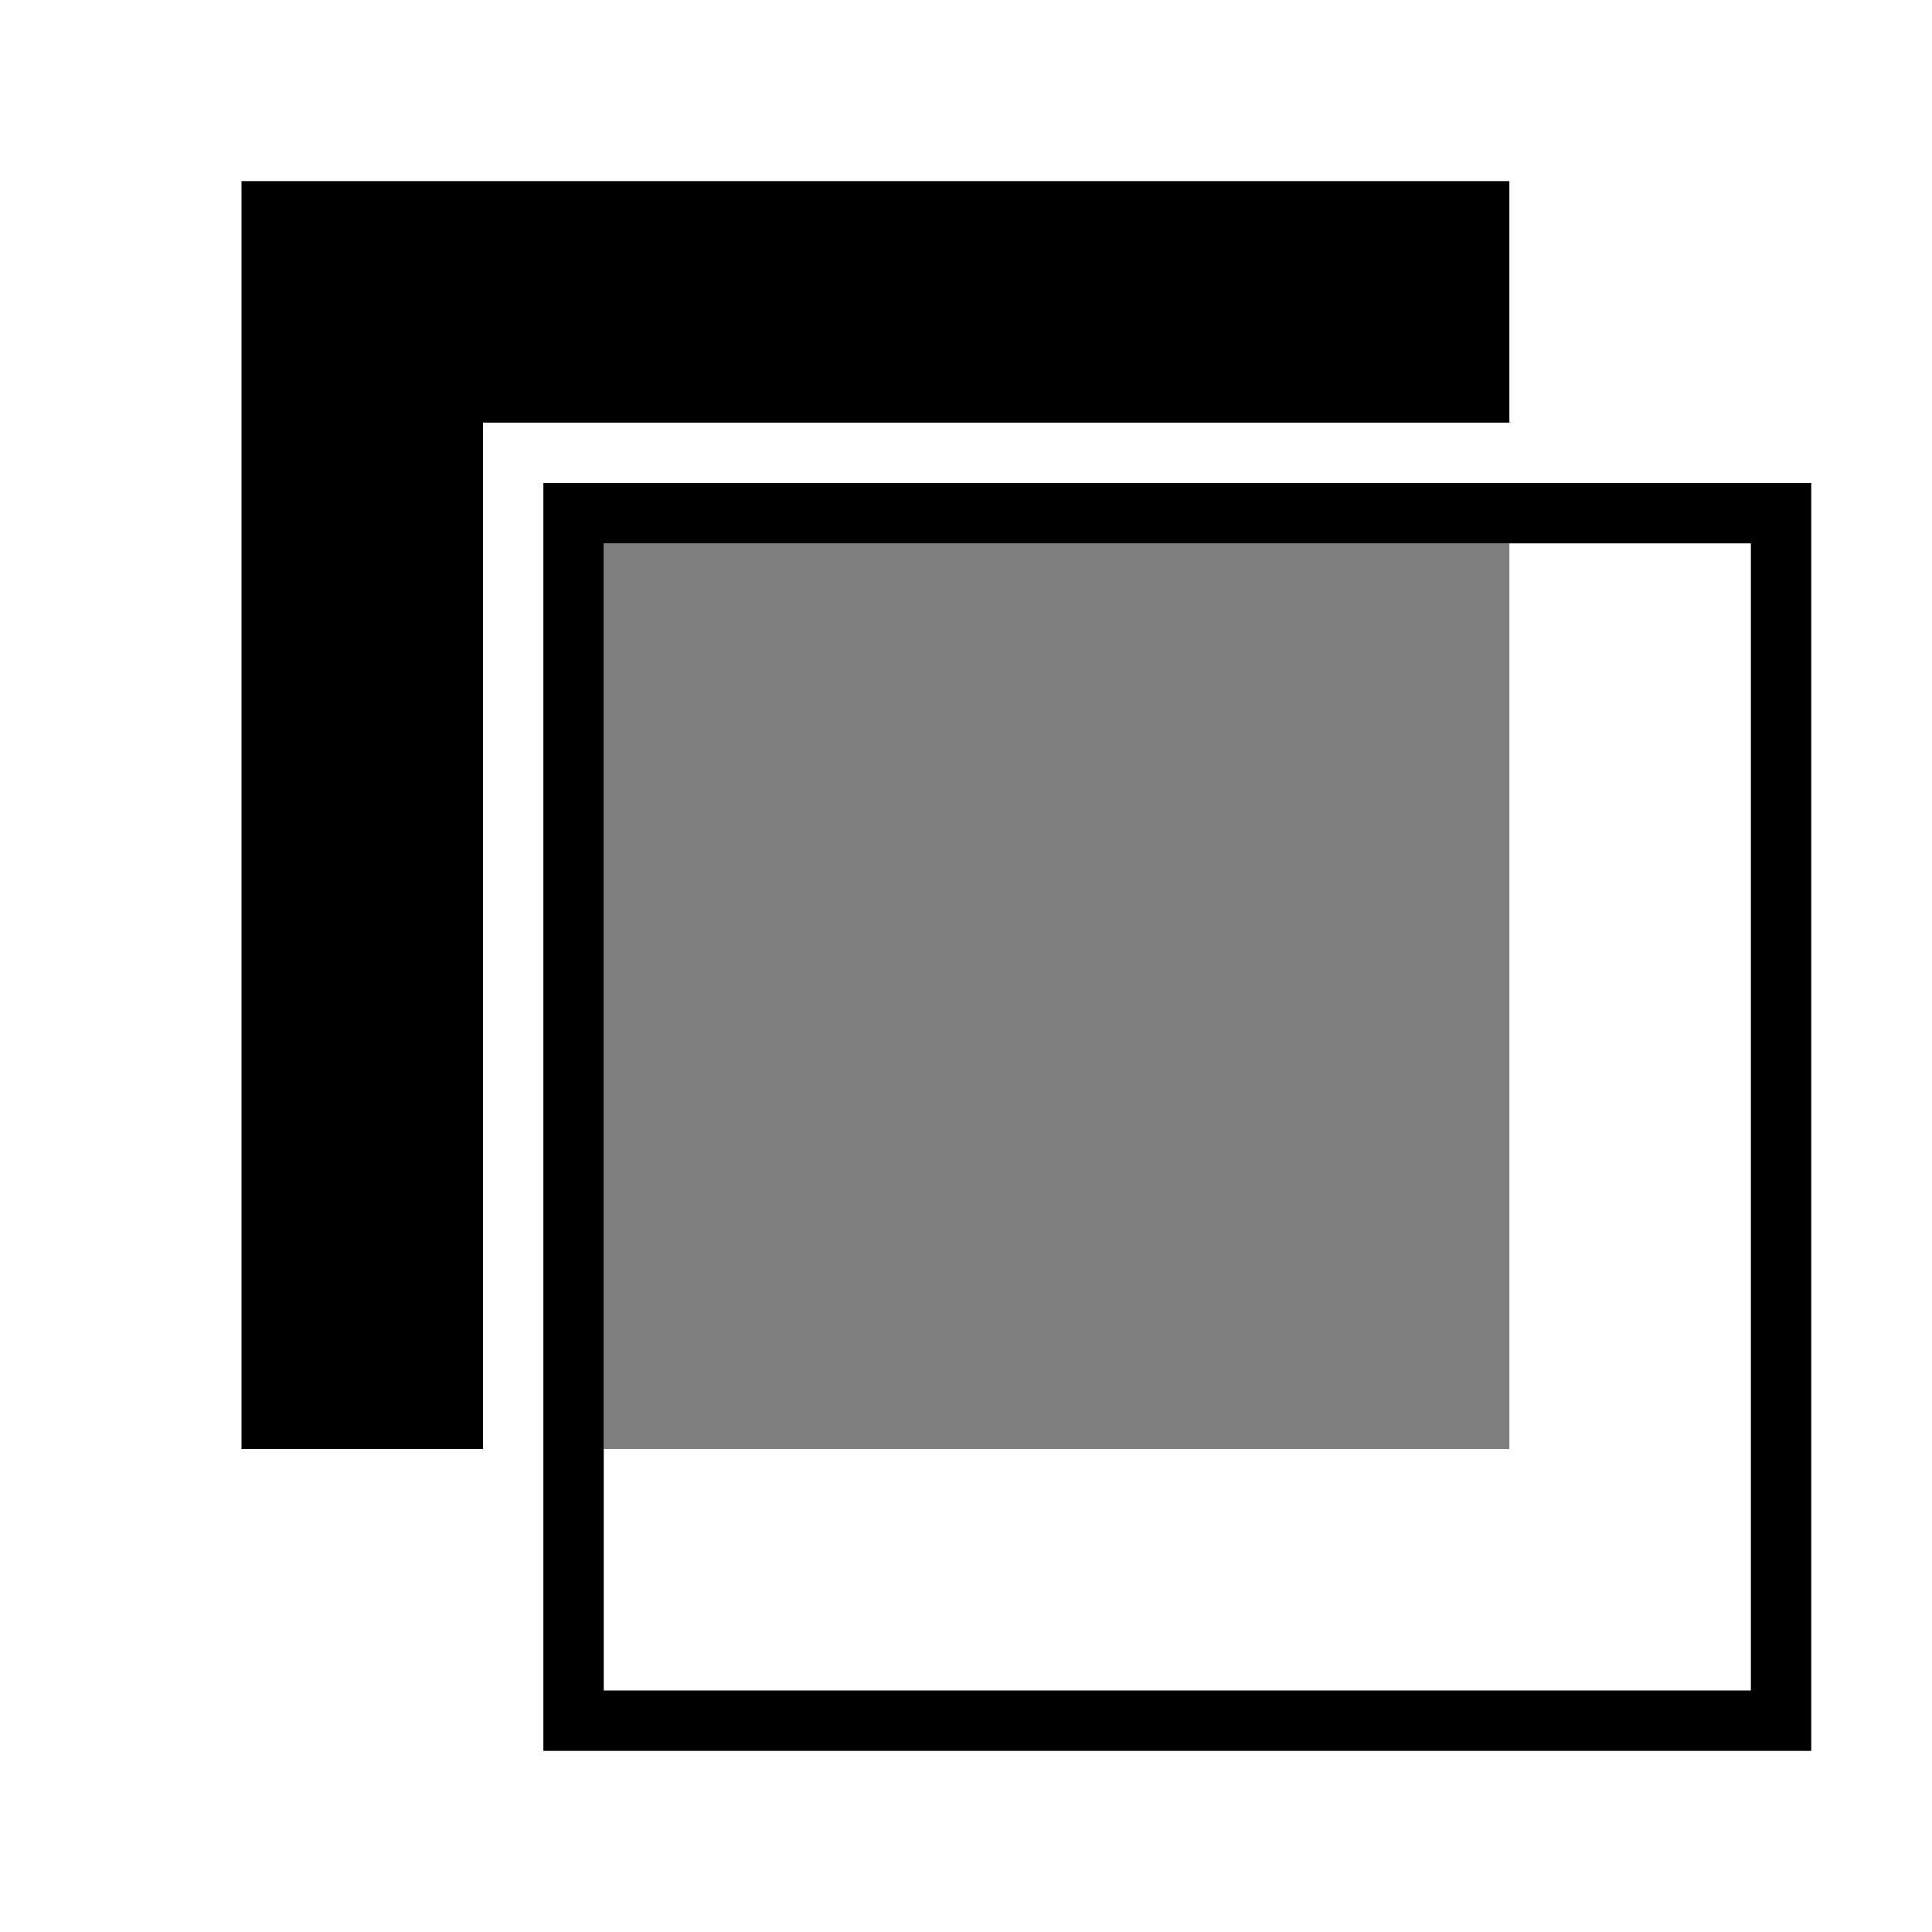
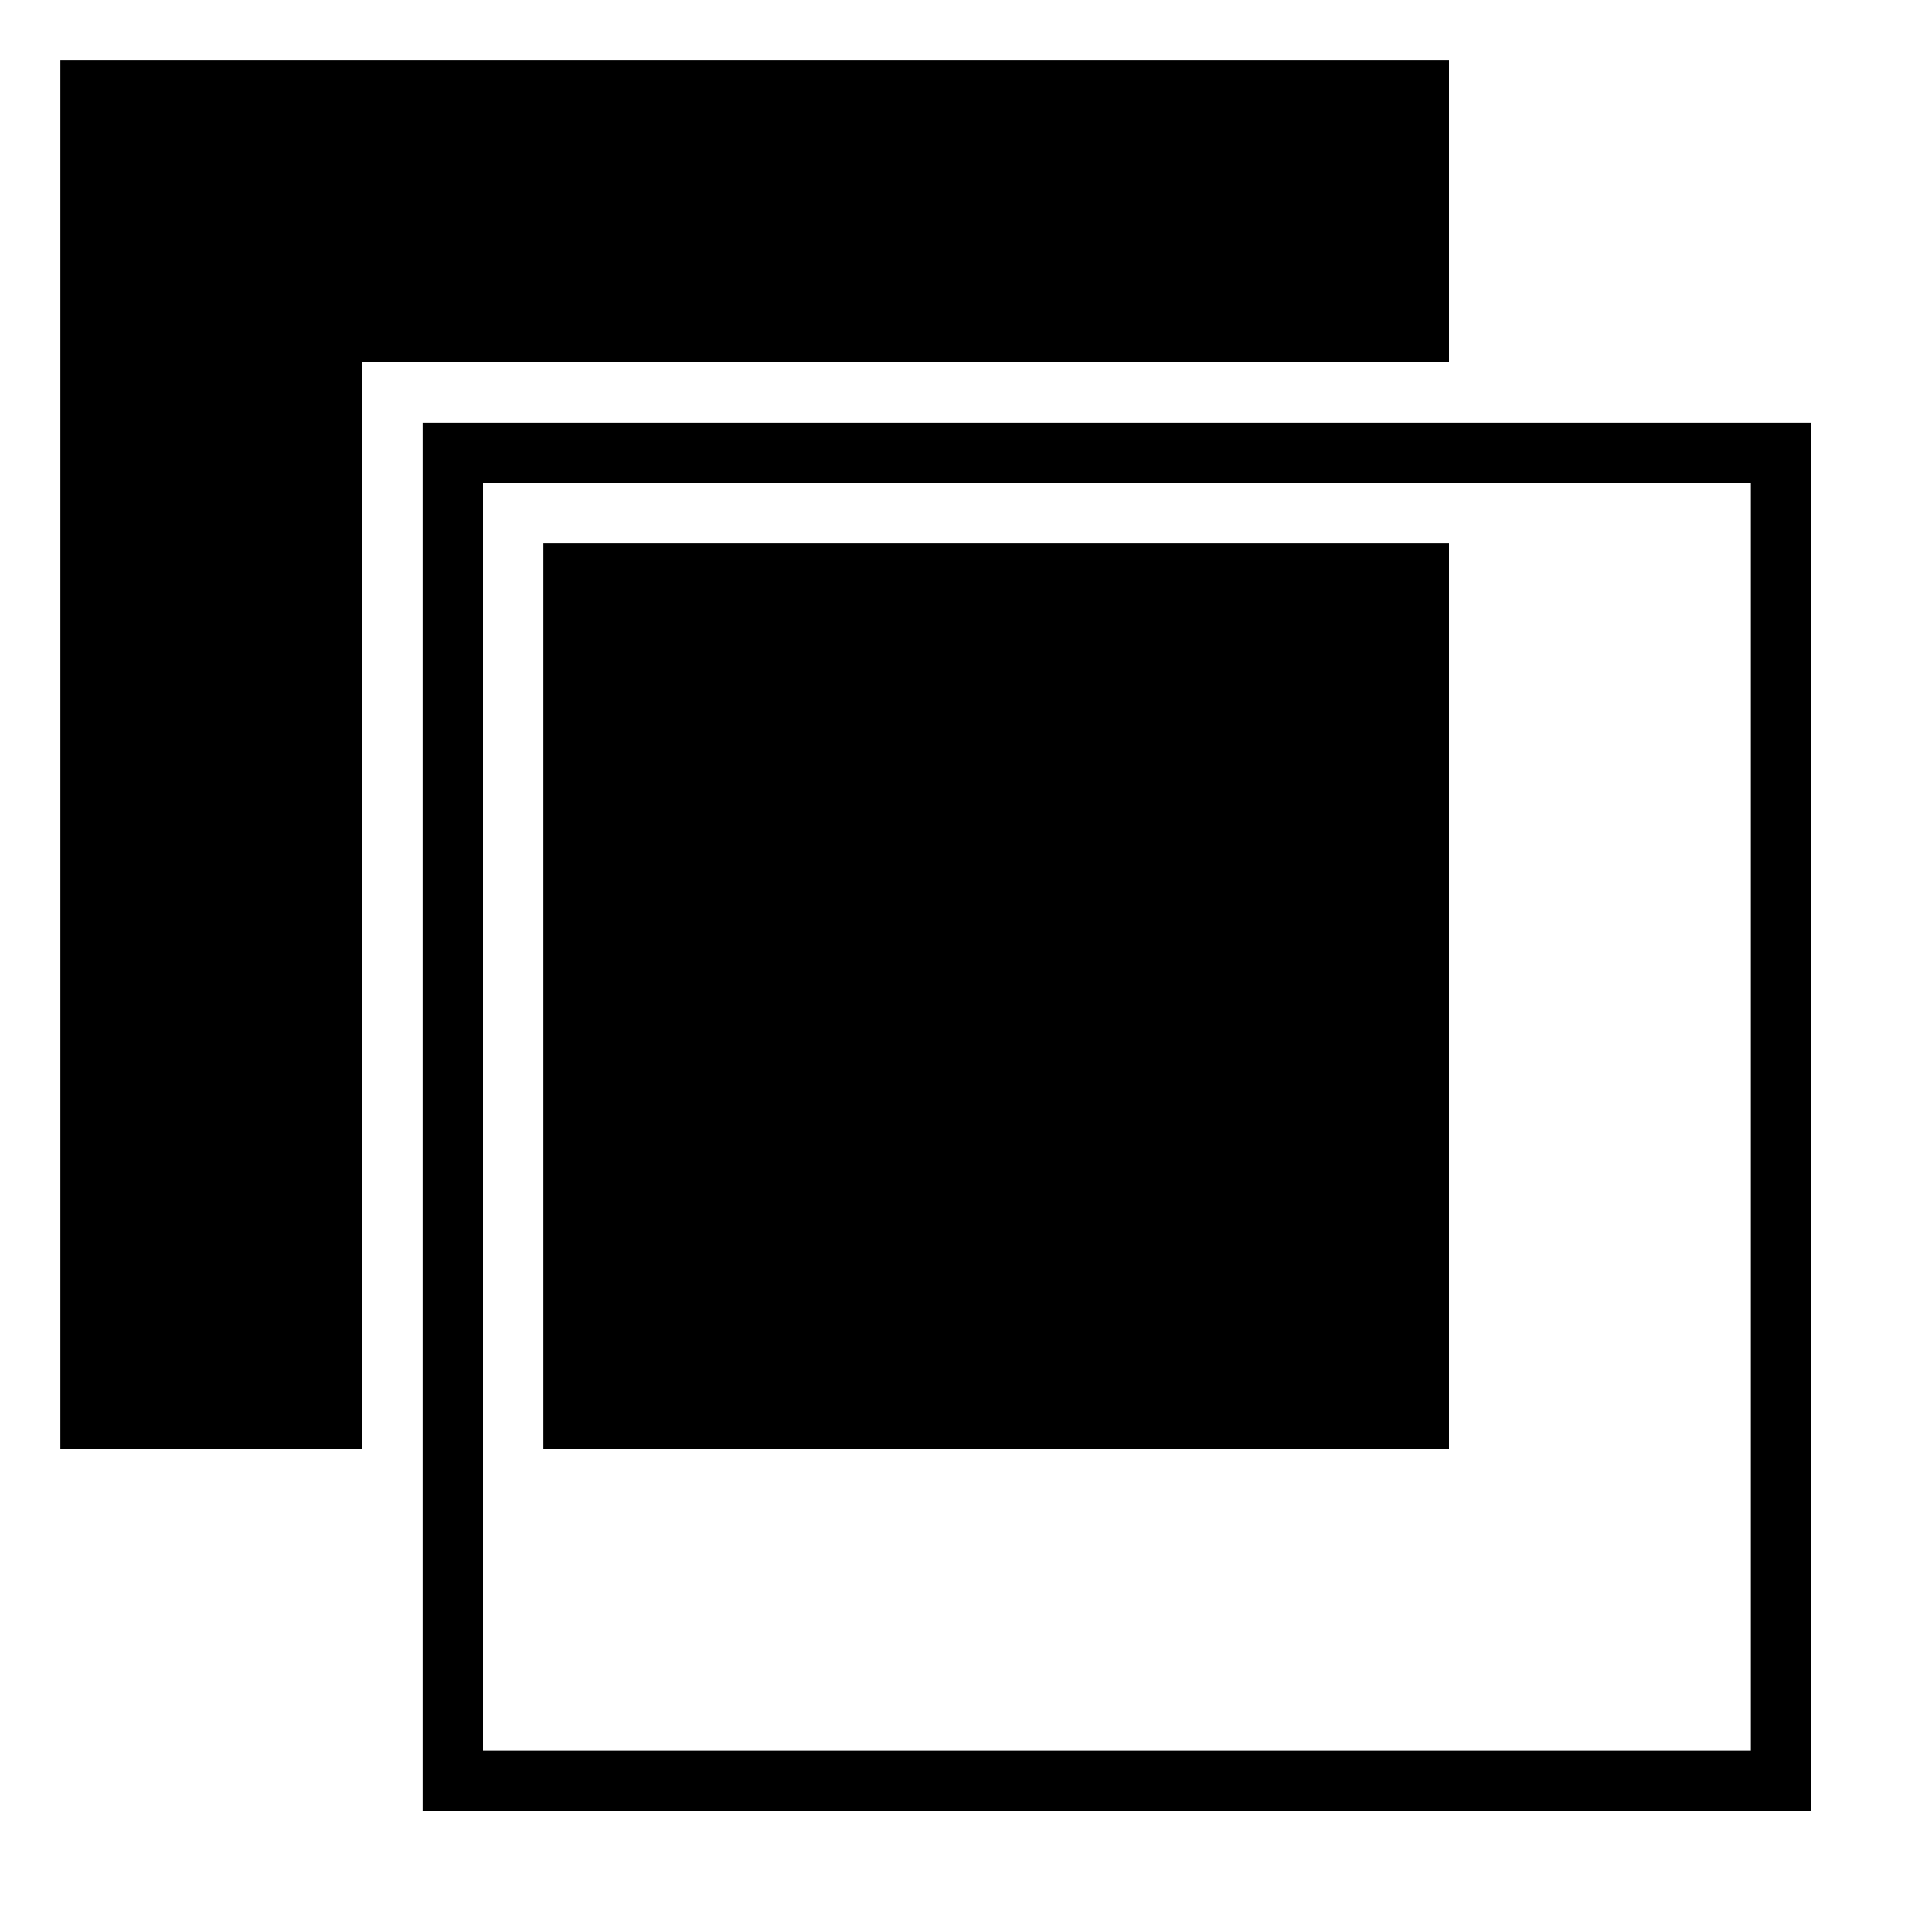
<svg xmlns="http://www.w3.org/2000/svg" viewBox="0 0 32 32">
-   <path d="M9 8v21h21V8zm20 20H10V9h19zM8 7v17H4V3h21v4z" />
-   <path opacity=".5" d="M25 24H10V9h15z" />
-   <path fill="none" d="M0 0h32v32H0z" />
+   <path d="M7 7v23h23V7zm22 22H8V8h21zM6 6v18H1V1h23v5zm18 3v15H9V9z" />
</svg>
